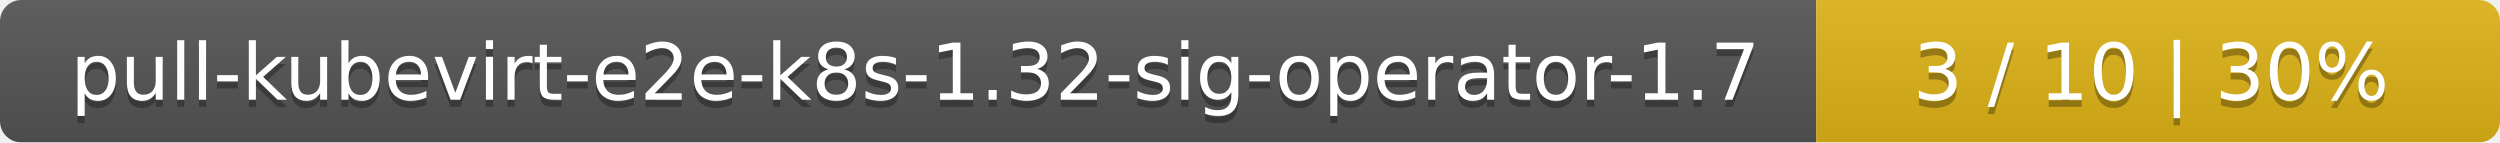
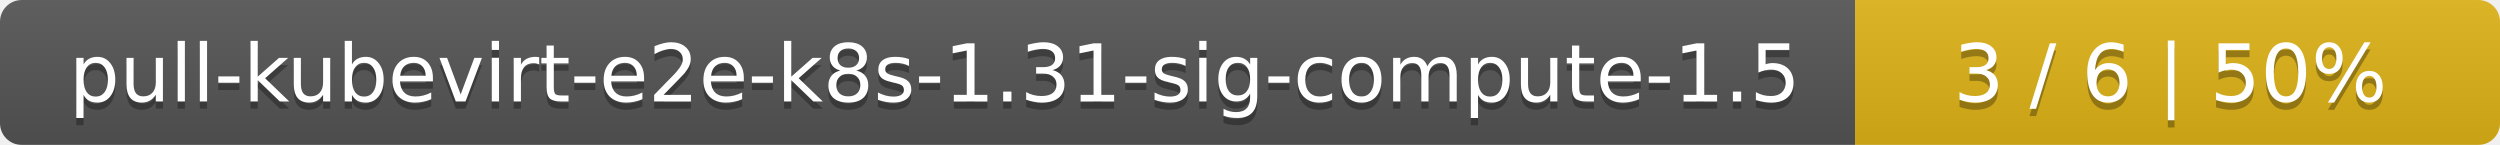
- <svg xmlns="http://www.w3.org/2000/svg" width="351" height="20">
+ <svg xmlns="http://www.w3.org/2000/svg" width="345" height="20">
  <linearGradient id="smooth" x2="0" y2="100%">
    <stop offset="0" stop-color="#bbb" stop-opacity=".1" />
    <stop offset="1" stop-opacity=".1" />
  </linearGradient>
  <mask id="round">
-     <rect width="351" height="20" rx="3" fill="#fff" />
+     <rect width="345" height="20" rx="3" fill="#fff" />
  </mask>
  <g mask="url(#round)">
-     <rect width="255" height="20" fill="#555" />
-     <rect x="255" width="96" height="20" fill="#dfb317" />
-     <rect width="351" height="20" fill="url(#smooth)" />
+     <rect width="256" height="20" fill="#555" />
+     <rect x="256" width="89" height="20" fill="#dfb317" />
+     <rect width="345" height="20" fill="url(#smooth)" />
  </g>
  <g fill="#fff" text-anchor="middle" font-family="DejaVu Sans,Verdana,Geneva,sans-serif" font-size="11">
-     <text x="128.5" y="15" fill="#010101" fill-opacity=".3">pull-kubevirt-e2e-k8s-1.32-sig-operator-1.7</text>
-     <text x="128.5" y="14">pull-kubevirt-e2e-k8s-1.32-sig-operator-1.7</text>
-     <text x="302" y="15" fill="#010101" fill-opacity=".3">3 / 10    |    30%</text>
-     <text x="302" y="14">3 / 10    |    30%</text>
+     <text x="129" y="15" fill="#010101" fill-opacity=".3">pull-kubevirt-e2e-k8s-1.31-sig-compute-1.5</text>
+     <text x="129" y="14">pull-kubevirt-e2e-k8s-1.31-sig-compute-1.5</text>
+     <text x="299.5" y="15" fill="#010101" fill-opacity=".3">3 / 6    |    50%</text>
+     <text x="299.5" y="14">3 / 6    |    50%</text>
  </g>
</svg>
